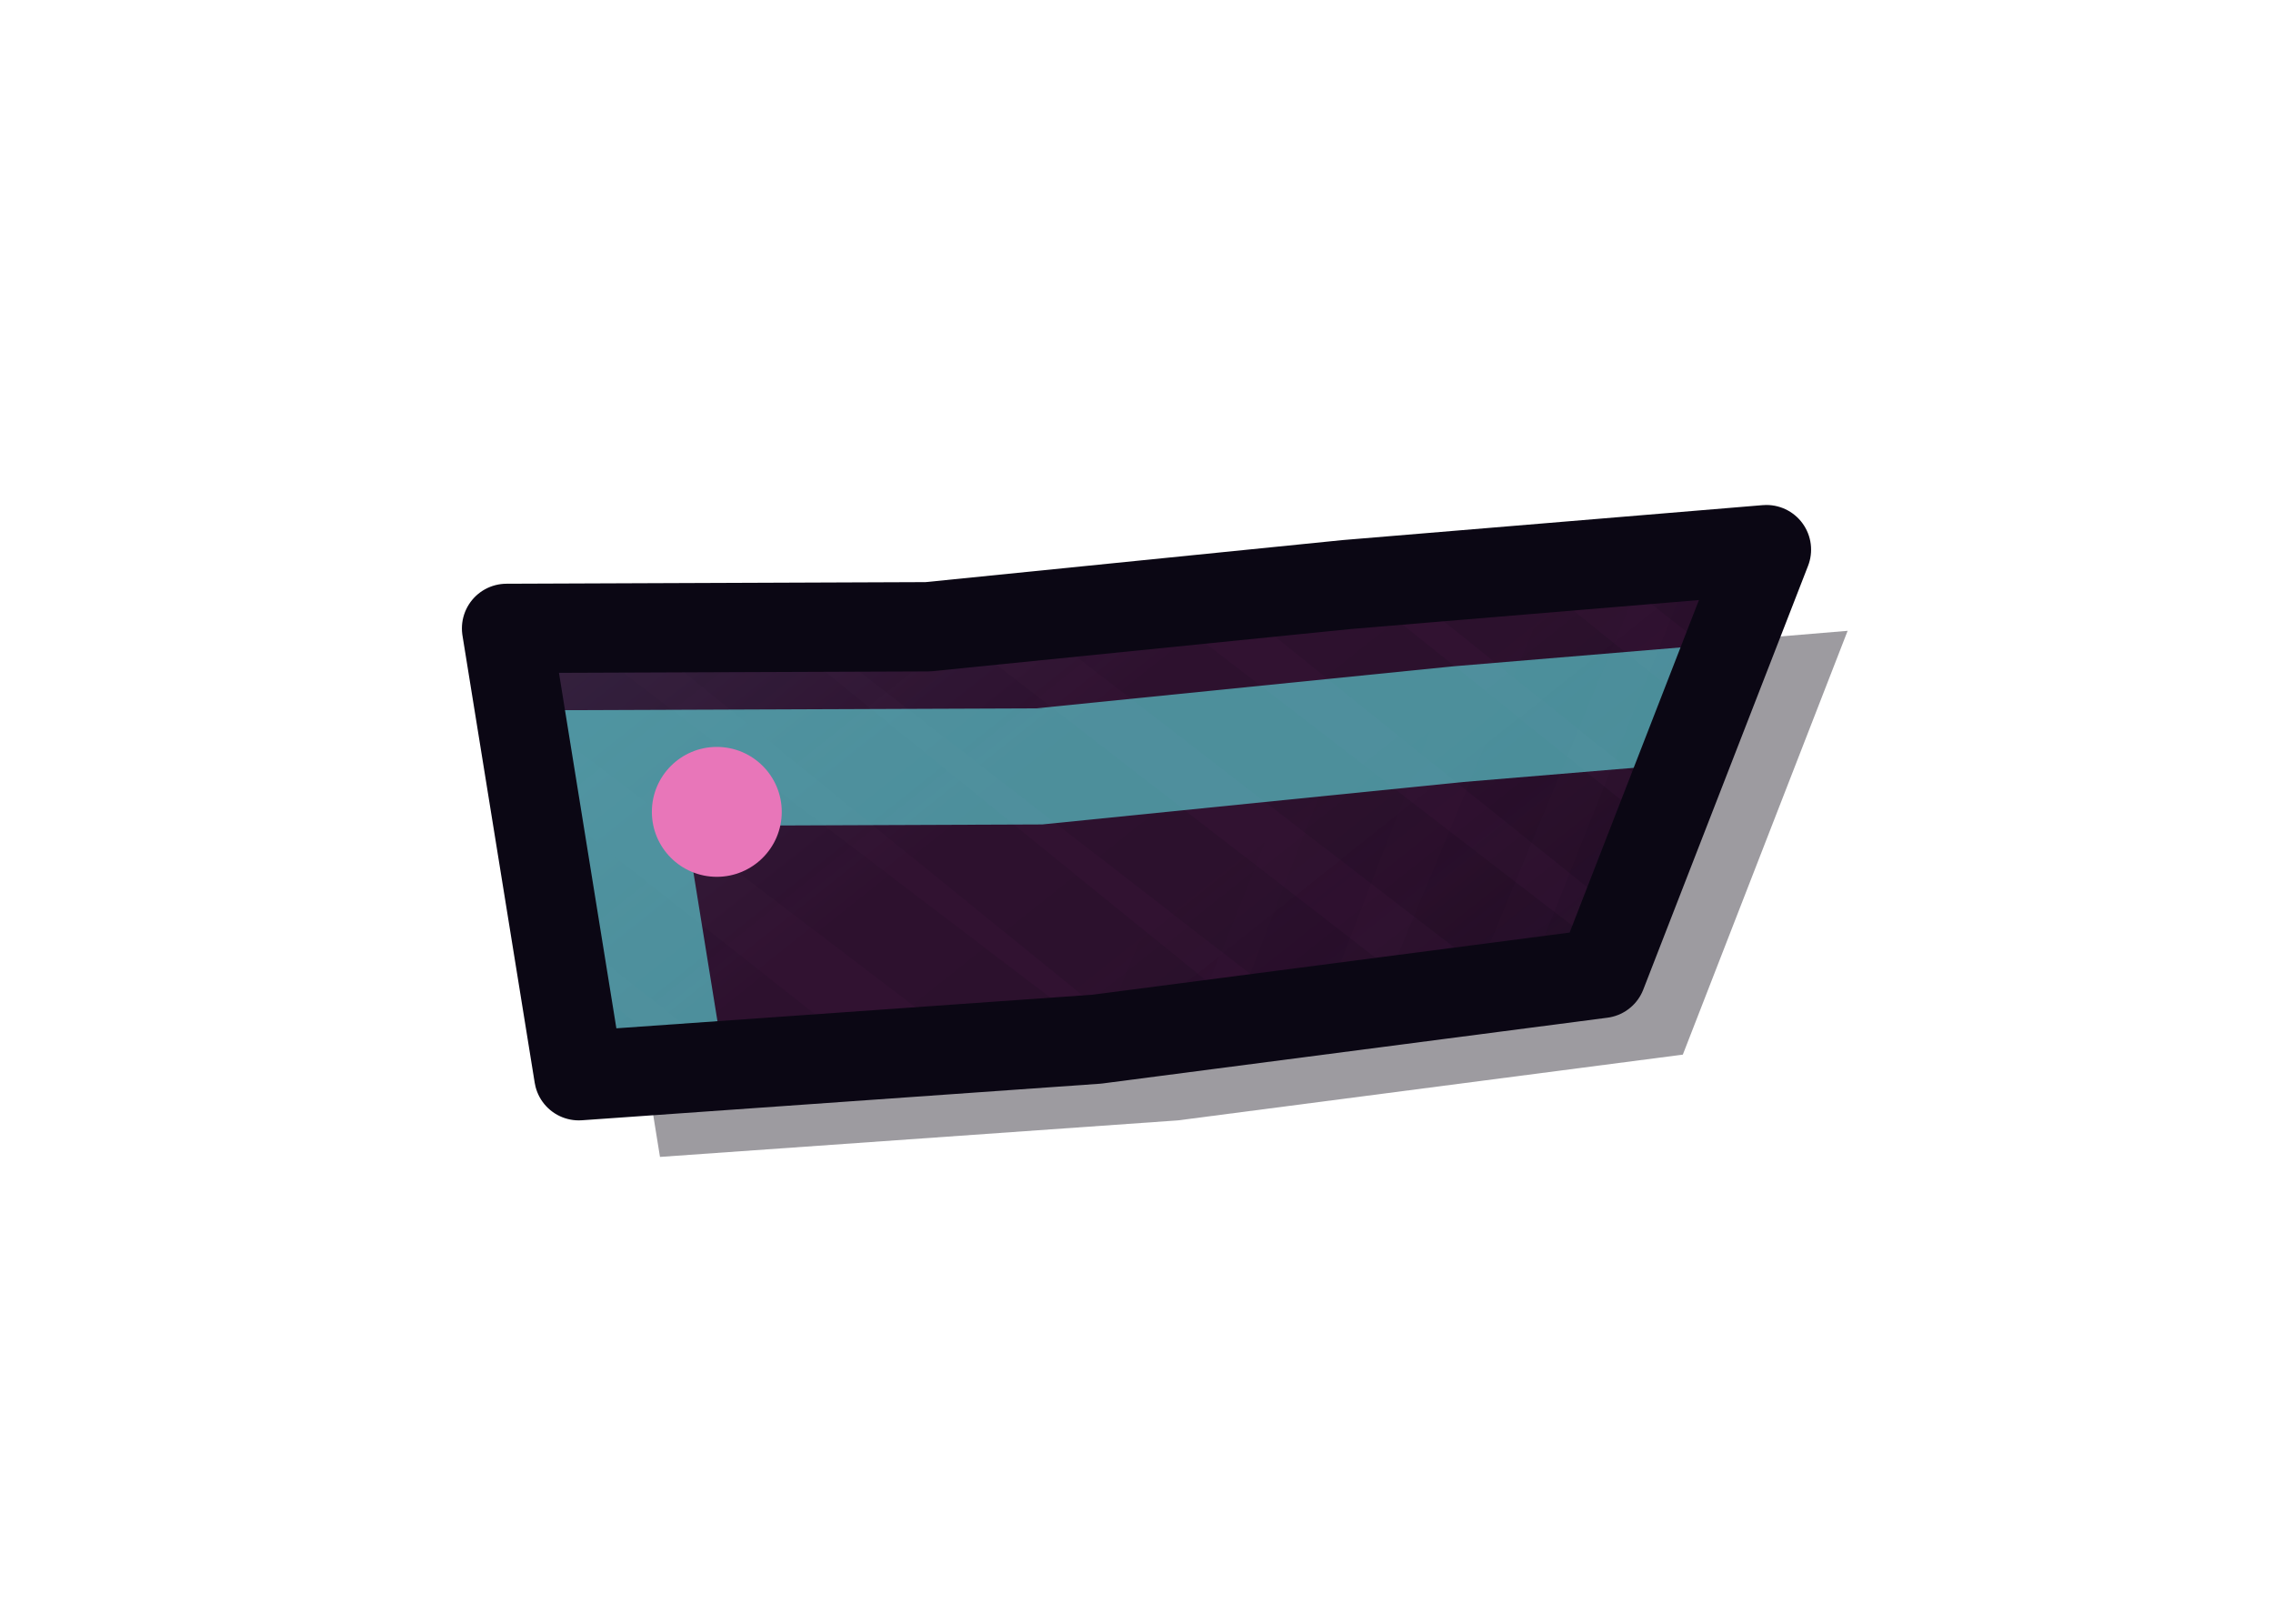
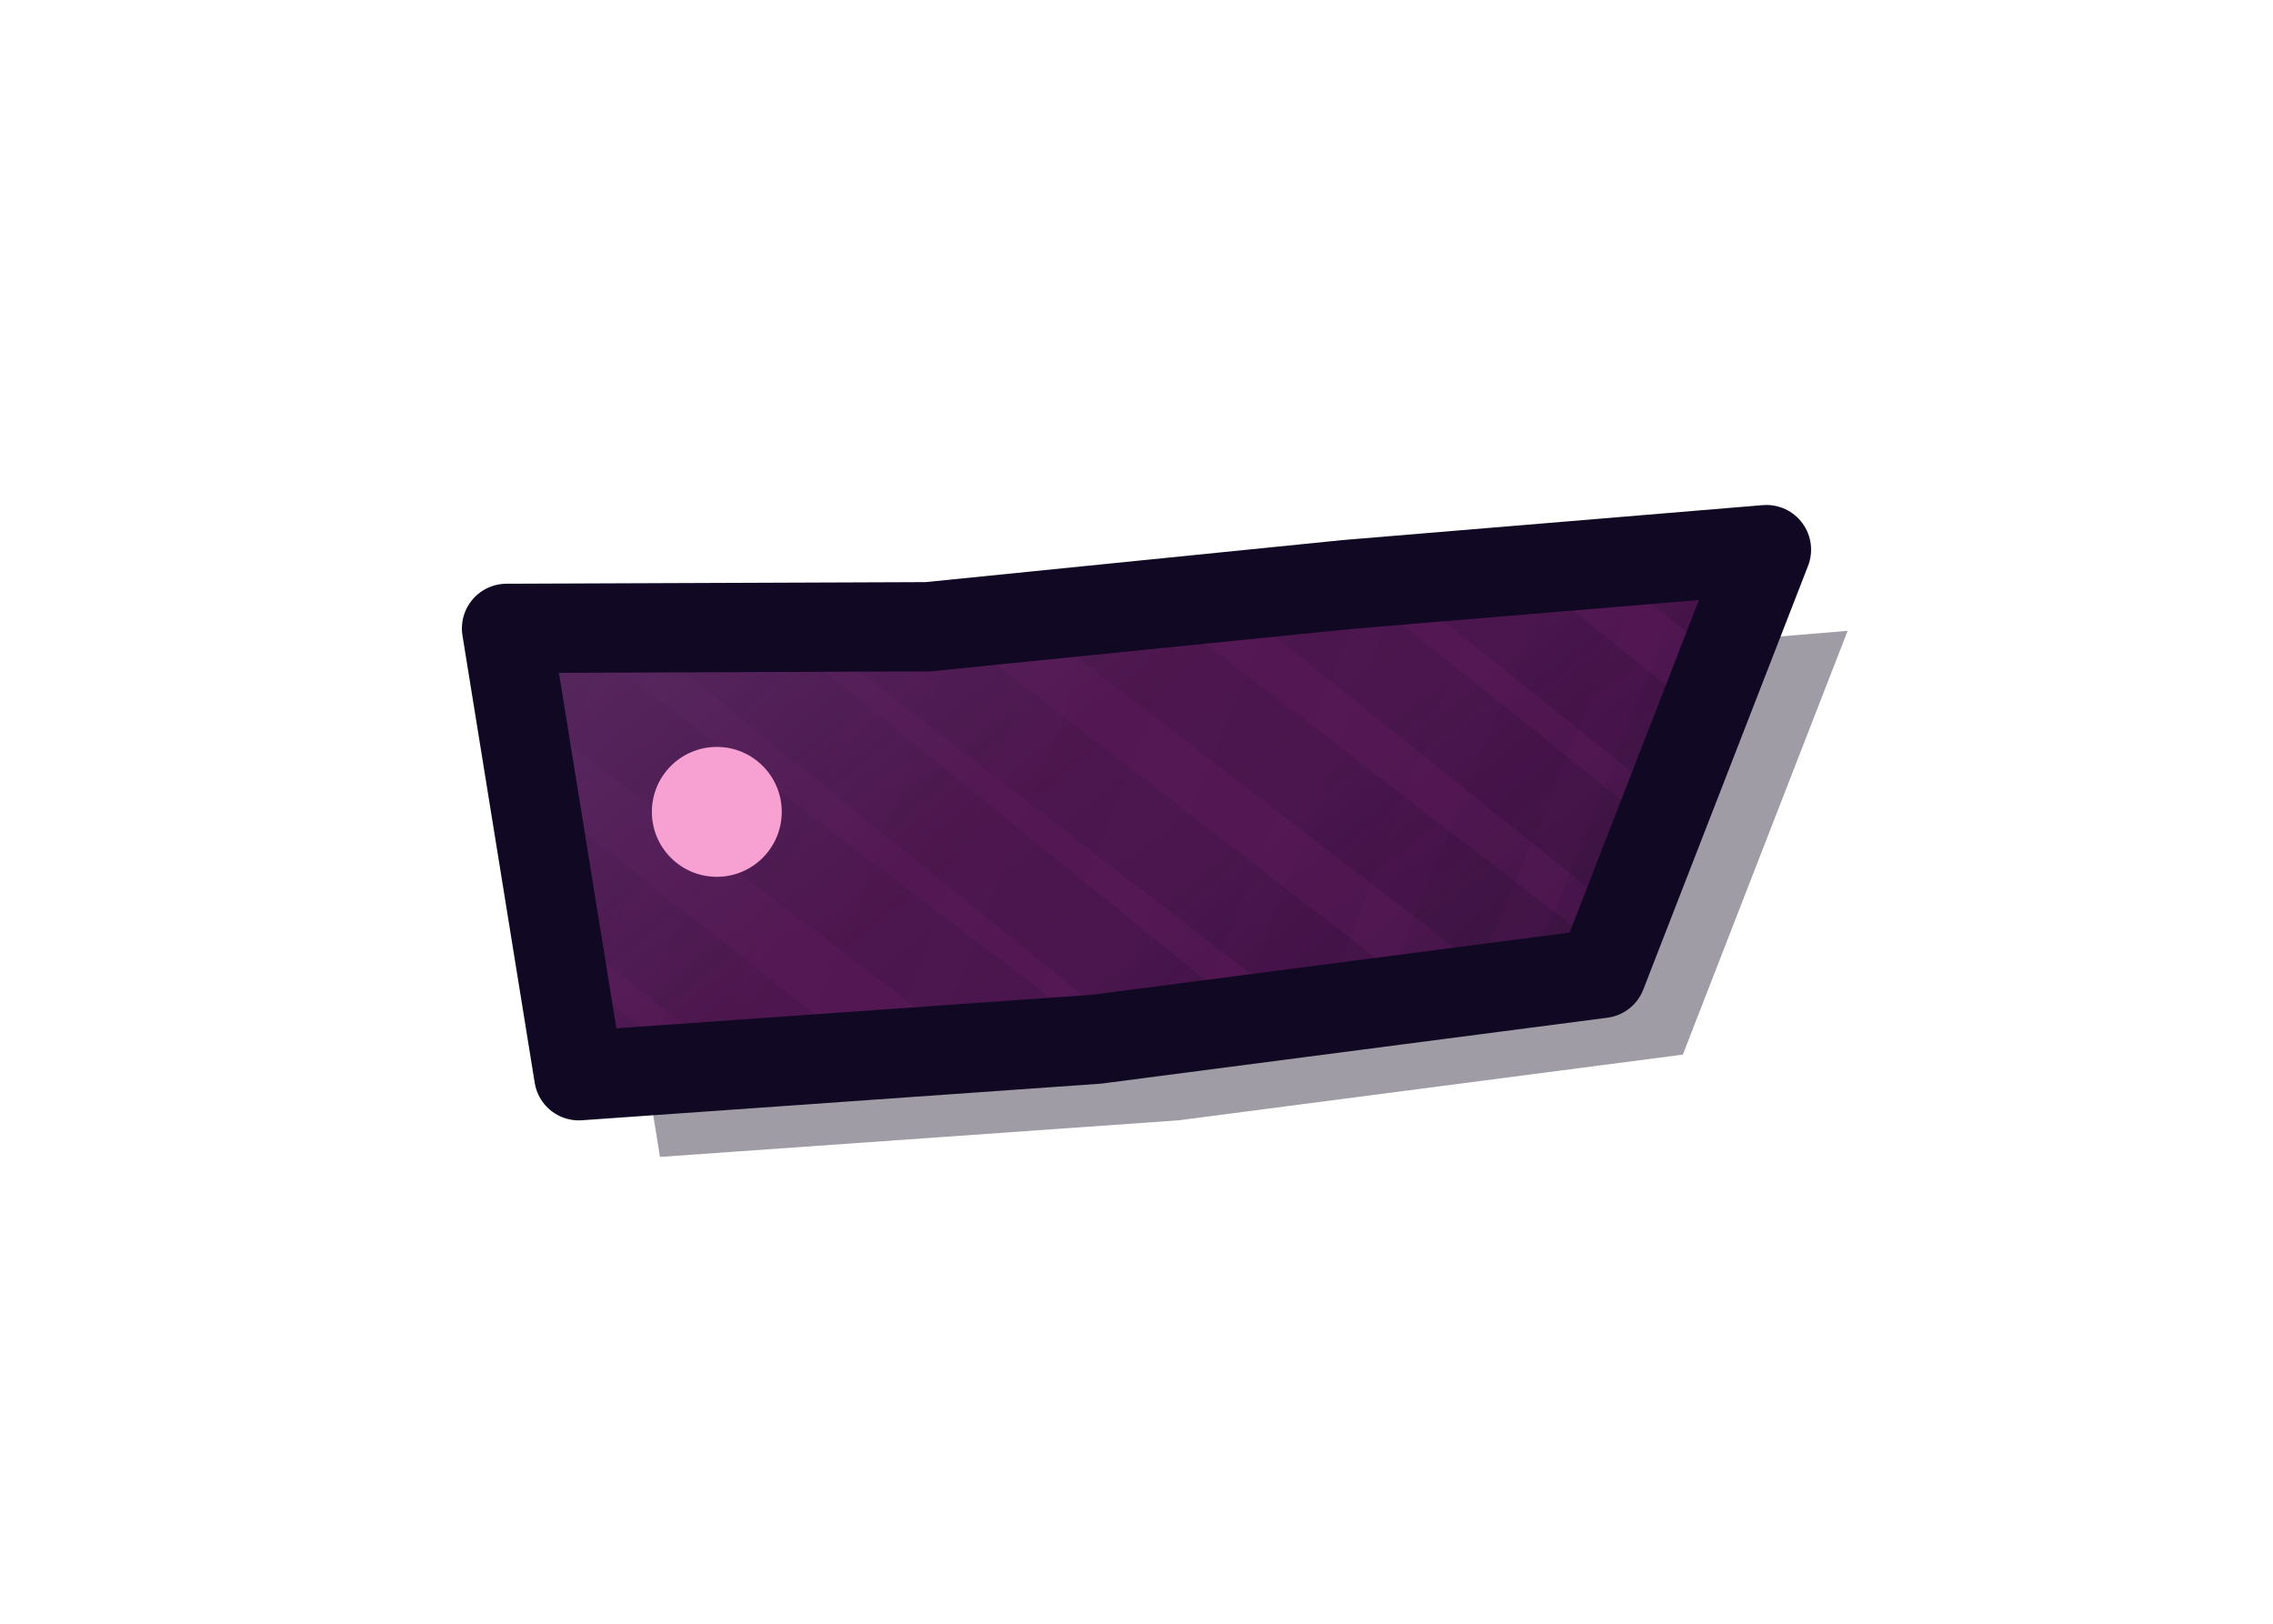
<svg xmlns="http://www.w3.org/2000/svg" width="28" height="20" viewBox="96 234 28 20">
  <defs>
    <clipPath id="tpeclat70">
      <path d="M102.24,241.74 L107.43,241.72 L112.59,241.2 L117.76,240.77 L115.73,245.99 L109.51,246.8 L103.13,247.25 Z" />
    </clipPath>
    <linearGradient id="tpeclat71" gradientUnits="userSpaceOnUse" x1="102.27" y1="234.27" x2="117.73" y2="253.73">
-       <stop offset="0" stop-color="#63E2E5" stop-opacity="0.18" />
-       <stop offset="0.45" stop-color="#63E2E5" stop-opacity="0" />
-       <stop offset="0.55" stop-color="#0D0819" stop-opacity="0" />
-       <stop offset="1" stop-color="#0D0819" stop-opacity="0.42" />
+       <stop offset="0" stop-color="#89F2F5" stop-opacity="0.18" />
+       <stop offset="0.45" stop-color="#89F2F5" stop-opacity="0" />
+       <stop offset="0.55" stop-color="#100822" stop-opacity="0" />
+       <stop offset="1" stop-color="#100822" stop-opacity="0.42" />
    </linearGradient>
    <linearGradient id="tpeclat72" gradientUnits="userSpaceOnUse" x1="102.27" y1="234.27" x2="117.73" y2="253.73">
-       <stop offset="0" stop-color="#090511" />
-       <stop offset="0.22" stop-color="#090511" />
-       <stop offset="1" stop-color="#BBB5D6" />
+       <stop offset="0" stop-color="#0E071D" />
+       <stop offset="0.22" stop-color="#0E071D" />
+       <stop offset="1" stop-color="#E0DDEE" />
    </linearGradient>
    <mask id="tpeclat73" maskUnits="userSpaceOnUse" x="99.25" y="237.77" width="21.51" height="12.46">
      <rect x="99.25" y="237.77" width="21.51" height="12.46" fill="url(#tpeclat72)" />
    </mask>
    <linearGradient id="tpeclat74" gradientUnits="userSpaceOnUse" x1="102.27" y1="234.27" x2="117.73" y2="253.73">
-       <stop offset="0" stop-color="#090511" />
-       <stop offset="0.55" stop-color="#090511" />
-       <stop offset="1" stop-color="#BBB5D6" />
+       <stop offset="0" stop-color="#0E071D" />
+       <stop offset="0.55" stop-color="#0E071D" />
+       <stop offset="1" stop-color="#E0DDEE" />
    </linearGradient>
    <mask id="tpeclat75" maskUnits="userSpaceOnUse" x="99.25" y="237.77" width="21.51" height="12.46">
      <rect x="99.25" y="237.77" width="21.51" height="12.46" fill="url(#tpeclat74)" />
    </mask>
  </defs>
-   <path d="M102.24,241.74 L107.43,241.72 L112.59,241.2 L117.76,240.77 L115.73,245.99 L109.51,246.8 L103.13,247.25 Z" fill="#090511" opacity="0.4" transform="translate(1 1)" />
-   <path d="M102.24,241.74 L107.43,241.72 L112.59,241.2 L117.76,240.77 L115.73,245.99 L109.51,246.8 L103.13,247.25 Z" fill="#311231" />
+   <path d="M102.24,241.74 L107.43,241.72 L112.59,241.2 L117.76,240.77 L115.73,245.99 L109.51,246.8 L103.13,247.25 Z" fill="#0E071D" opacity="0.4" transform="translate(1 1)" />
+   <path d="M102.24,241.74 L107.43,241.72 L112.59,241.2 L117.76,240.77 L115.73,245.99 L109.51,246.8 L103.13,247.25 Z" fill="#541854" />
  <g clip-path="url(#tpeclat70)">
    <rect x="99.25" y="237.77" width="21.51" height="12.46" fill="url(#tpeclat71)" />
-     <path d="M107.72,223.48 L130.1,241.71 M106.45,225.11 L129.37,242.65 M105.48,226.35 L128.42,243.86 M104.51,227.59 L127.54,244.98 M103.53,228.85 L126.55,246.25 M102.64,229.99 L125.34,247.8 M101.66,231.24 L124.19,249.28 M100.78,232.36 L123.28,250.43 M99.56,233.93 L122.43,251.53 M98.48,235.31 L121.31,252.96 M97.79,236.19 L120.21,254.37 M96.66,237.64 L119.63,255.11 M95.61,238.98 L118.28,256.83 M94.66,240.19 L117.48,257.86 M93.63,241.52 L116.5,259.11 M92.64,242.79 L115.55,260.33 M91.61,244.1 L114.7,261.42 M90.95,244.95 L113.42,263.06 M89.62,246.65 L112.54,264.18 " stroke="#0B0714" stroke-width="1.1" mask="url(#tpeclat73)" fill="none" opacity="0.4" />
-     <path d="M129.1,236.15 L118.17,262.86 M126.95,235.29 L116.76,262.29 M125.54,234.72 L114.67,261.45 M124.15,234.16 L112.95,260.75 M122.22,233.37 L111.57,260.2 M120.64,232.74 L109.99,259.56 M119.37,232.22 L108.32,258.88 M117.54,231.49 L107.13,258.4 M116.42,231.03 L105.65,257.81 M114.6,230.3 L103.97,257.12 M112.96,229.63 L102.74,256.63 M111.39,229 L100.75,255.82 M109.92,228.41 L99.12,255.17 M108.65,227.89 L97.79,254.63 M106.75,227.12 L95.82,253.83 M105.47,226.61 L94.95,253.48 M103.98,226.01 L93.23,252.79 M102.61,225.45 L91.42,252.06 " stroke="#0B0714" stroke-width="0.99" mask="url(#tpeclat75)" fill="none" opacity="0.4" />
-     <path d="M102.24,241.74 L107.43,241.72 L112.59,241.2 L117.76,240.77 L115.73,245.99 L109.51,246.8 L103.13,247.25 Z" fill="none" stroke="#63E2E5" stroke-width="1.43" stroke-opacity="0.6" transform="translate(1.37 1.72)" />
+     <path d="M107.72,223.48 L130.1,241.71 M106.45,225.11 L129.37,242.65 M105.48,226.35 L128.42,243.86 M104.51,227.59 L127.54,244.98 M103.53,228.85 L126.55,246.25 M102.64,229.99 L125.34,247.8 M101.66,231.24 L124.19,249.28 M100.78,232.36 L123.28,250.43 M99.56,233.93 L122.43,251.53 M98.48,235.31 L121.31,252.96 M97.79,236.19 L120.21,254.37 M96.66,237.64 L119.63,255.11 M95.61,238.98 L118.28,256.83 M94.66,240.19 L117.48,257.86 M93.63,241.52 L116.5,259.11 M92.64,242.79 L115.55,260.33 M91.61,244.1 L114.7,261.42 M90.95,244.95 L113.42,263.06 M89.62,246.65 L112.54,264.18 " stroke="#110923" stroke-width="1.1" mask="url(#tpeclat73)" fill="none" opacity="0.35" />
+     <path d="M129.1,236.15 L118.17,262.86 M126.95,235.29 L116.76,262.29 M125.54,234.72 L114.67,261.45 M124.15,234.16 L112.95,260.75 M122.22,233.37 L111.57,260.2 M120.64,232.74 L109.99,259.56 M119.37,232.22 L108.32,258.88 M117.54,231.49 L107.13,258.4 M116.42,231.03 L105.65,257.81 M114.6,230.3 L103.97,257.12 M112.96,229.63 L102.74,256.63 M111.39,229 L100.75,255.82 M109.92,228.41 L99.12,255.17 M108.65,227.89 L97.79,254.63 M106.75,227.12 L95.82,253.83 M105.47,226.61 L94.95,253.48 M103.98,226.01 L93.23,252.79 M102.61,225.45 L91.42,252.06 " stroke="#110923" stroke-width="0.99" mask="url(#tpeclat75)" fill="none" opacity="0.35" />
  </g>
-   <path d="M102.24,241.74 L107.43,241.72 L112.59,241.2 L117.76,240.77 L115.73,245.99 L109.51,246.8 L103.13,247.25 Z" fill="none" stroke="#0B0714" stroke-width="1.1" stroke-linejoin="round" />
-   <circle cx="104.83" cy="244" r="0.8" fill="#E876B9" />
+   <path d="M102.24,241.74 L107.43,241.72 L112.59,241.2 L117.76,240.77 L115.73,245.99 L109.51,246.8 L103.13,247.25 Z" fill="none" stroke="#110923" stroke-width="1.1" stroke-linejoin="round" />
+   <circle cx="104.83" cy="244" r="0.8" fill="#F7A1D3" />
</svg>
